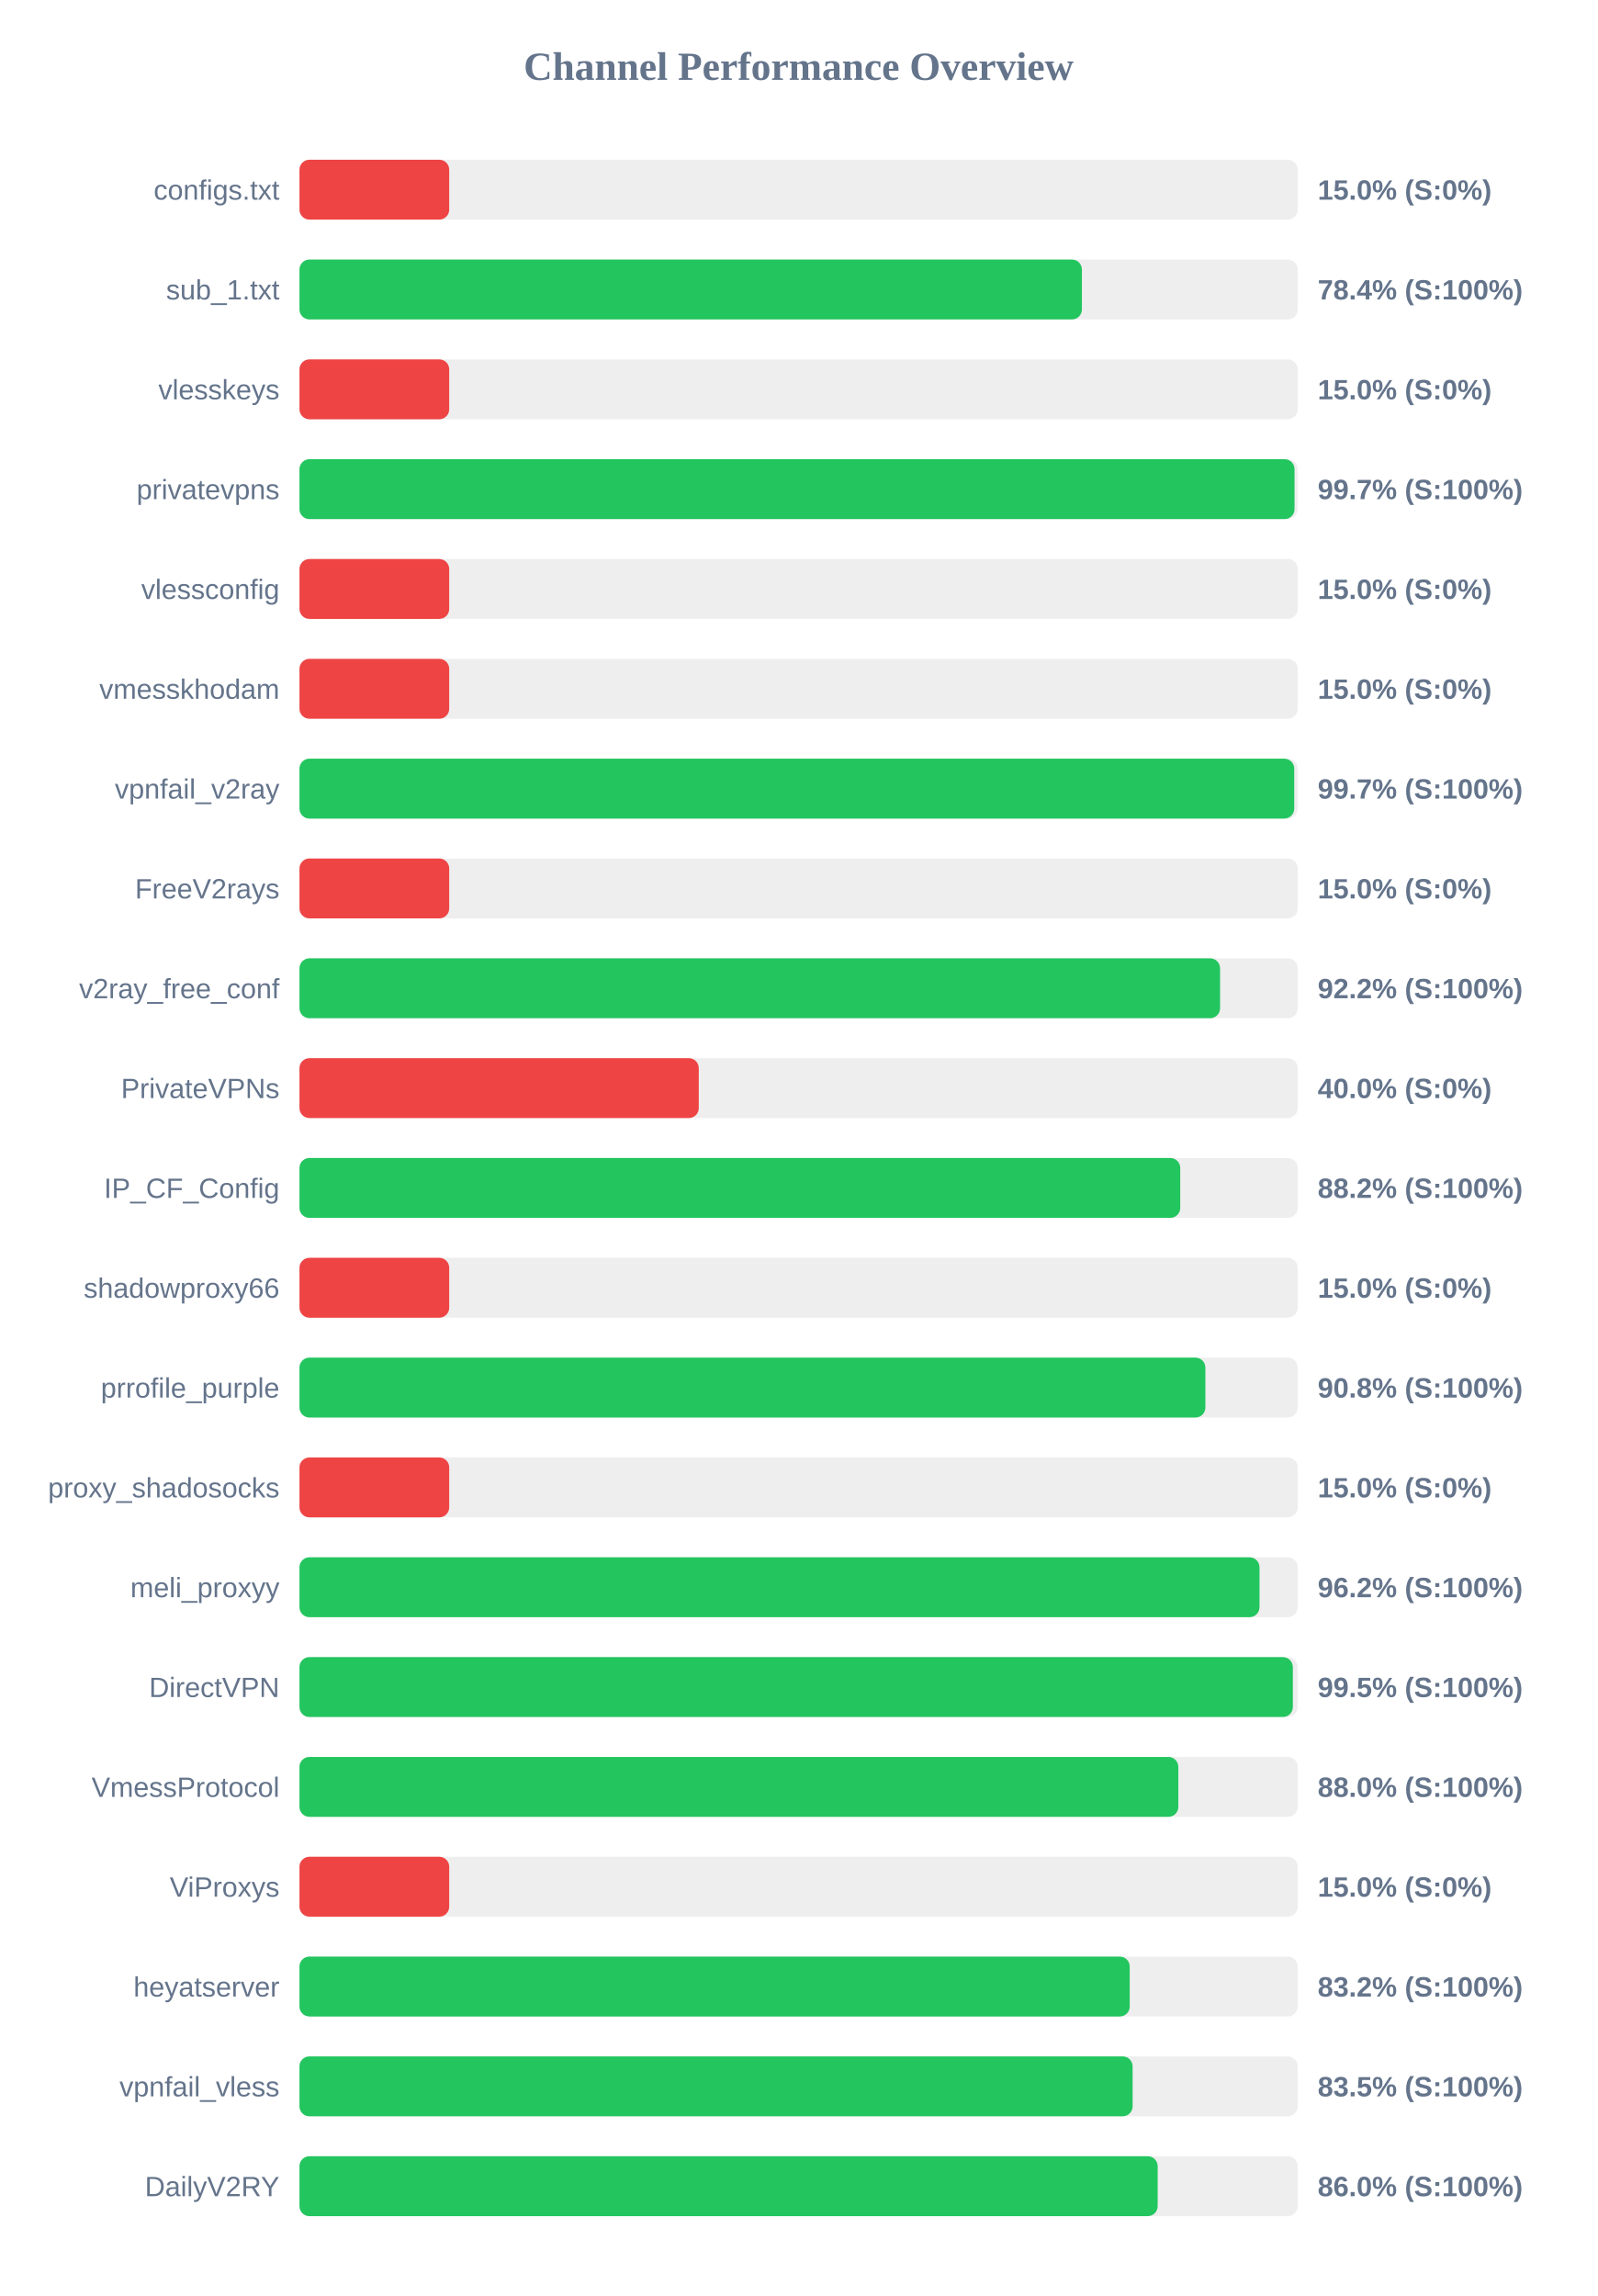
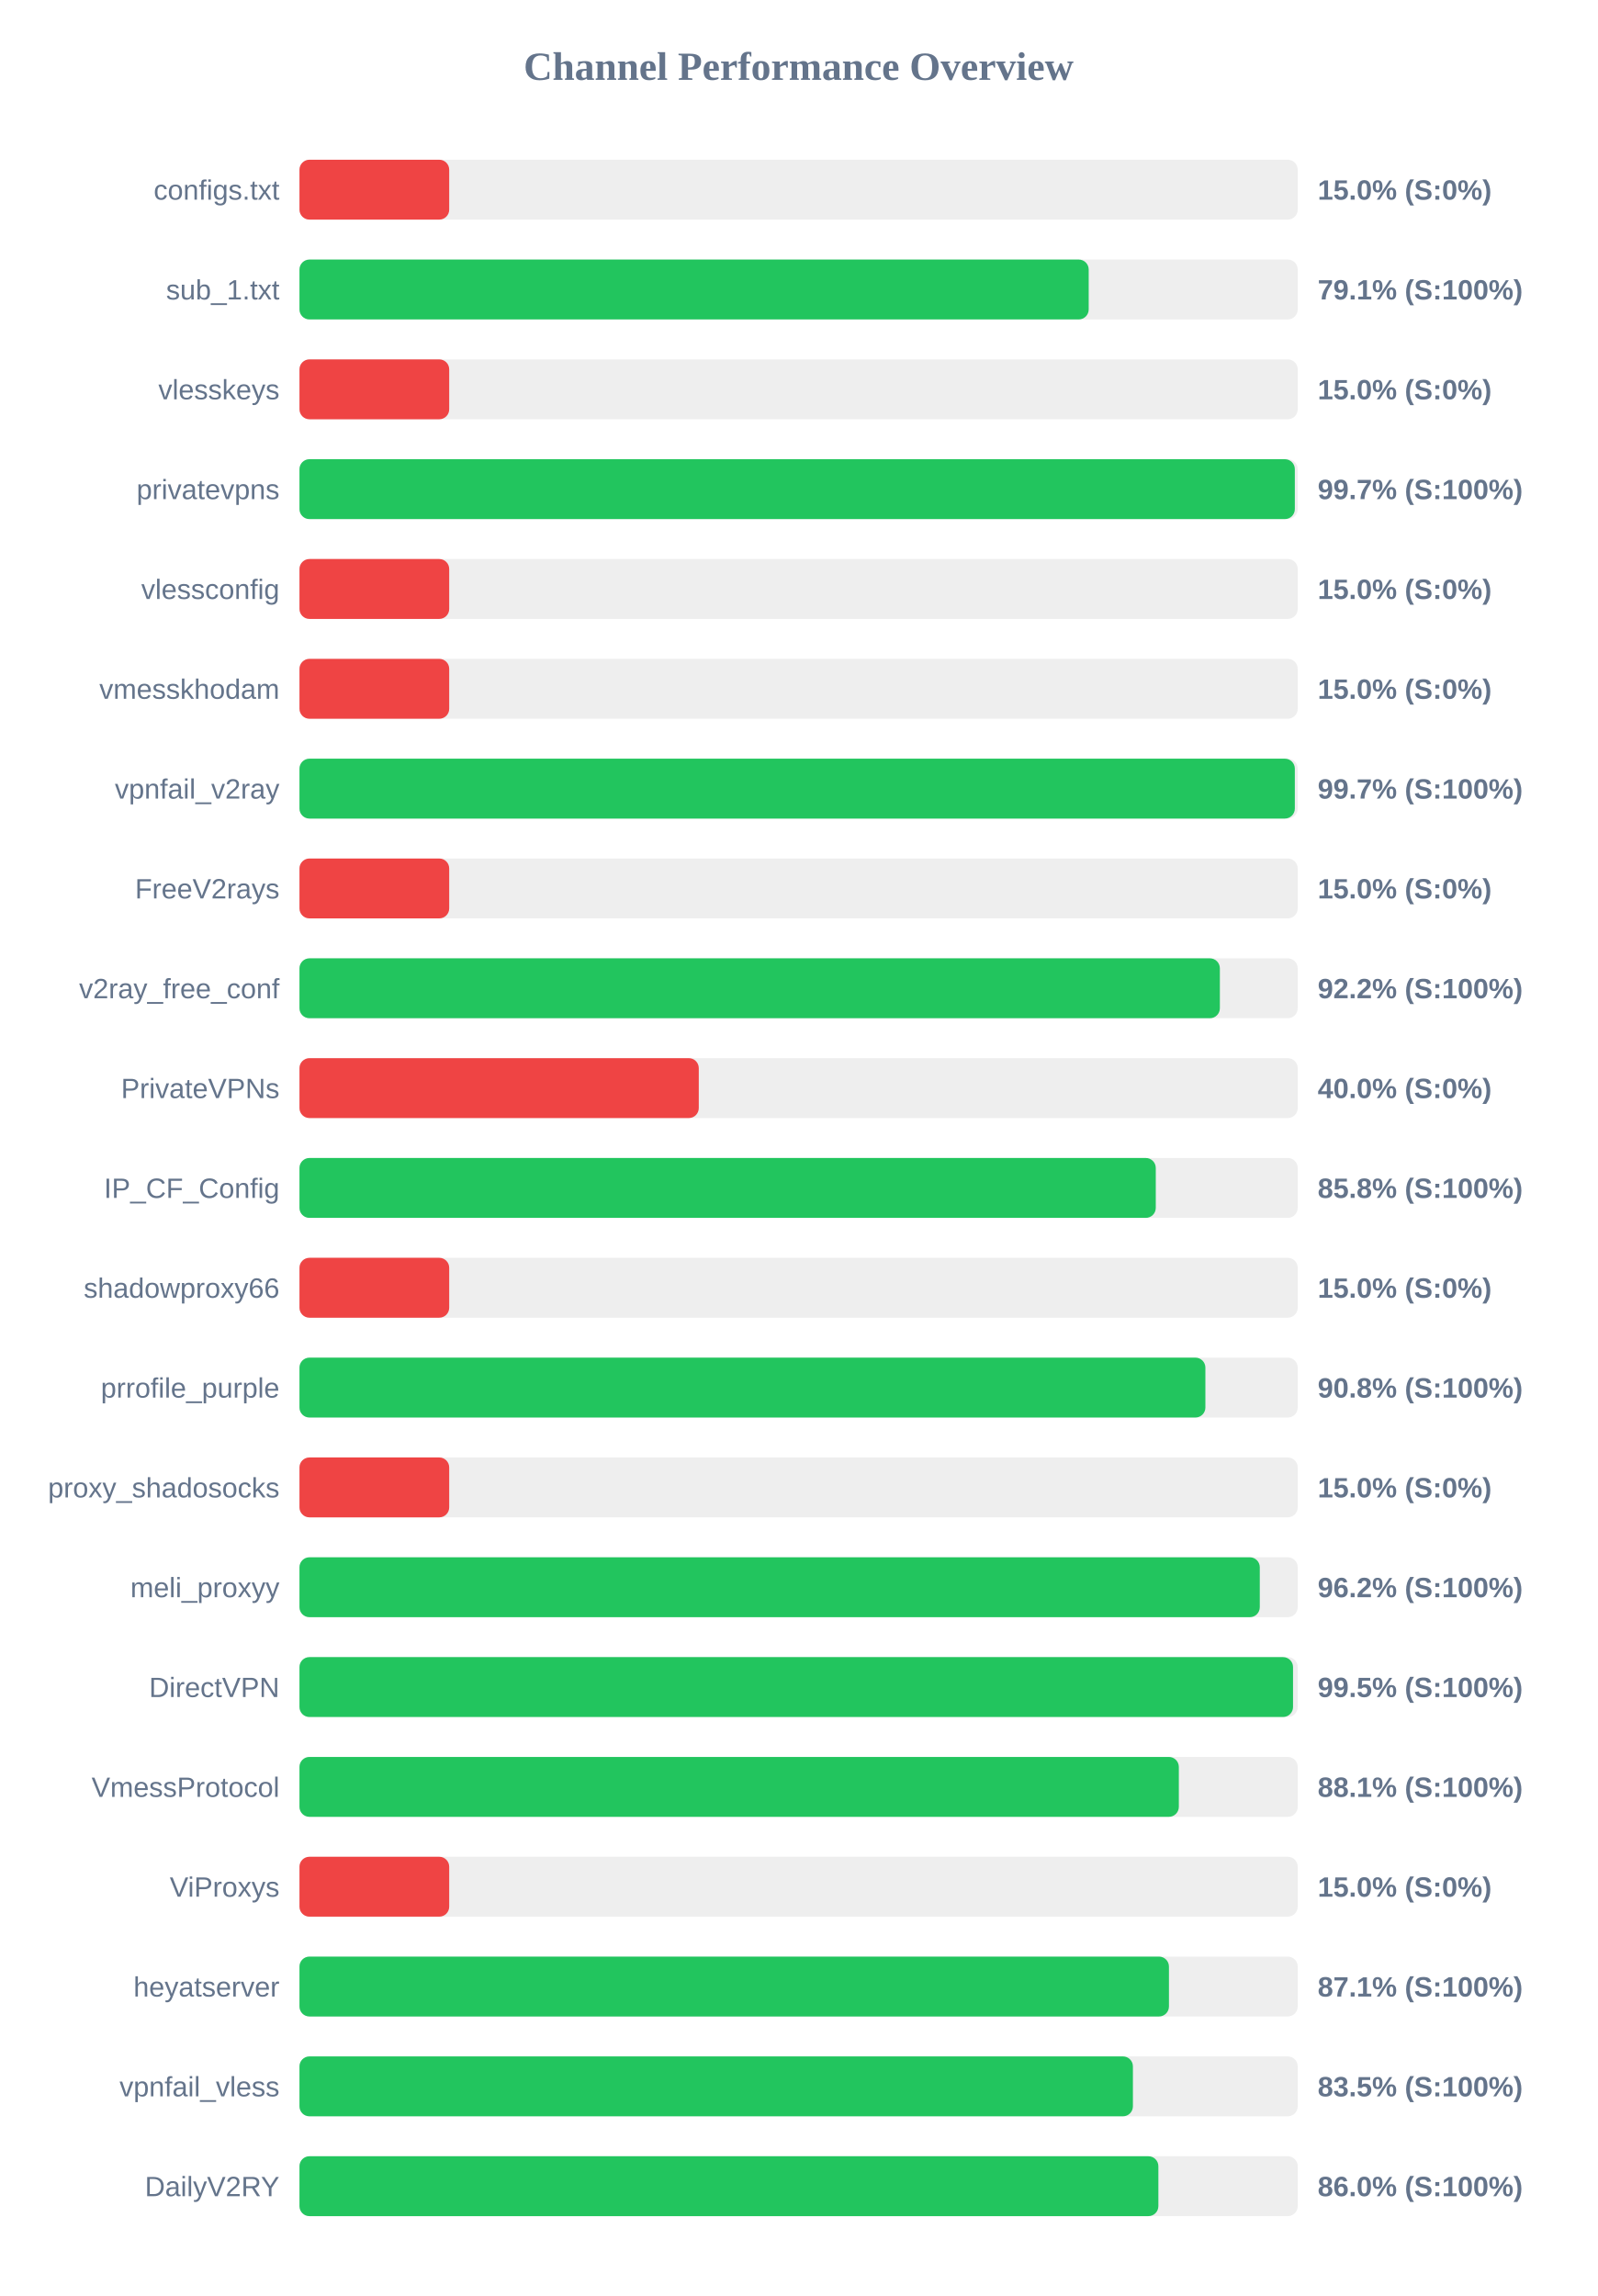
<svg xmlns="http://www.w3.org/2000/svg" width="800" height="1150" version="1.1">
  <style>
        .row { font: 14px Arial; fill: #64748b; }
        .score { font: bold 14px Arial; fill: #64748b; }
    </style>
  <text x="400" y="40" text-anchor="middle" font-size="20px" font-weight="bold" fill="#64748b">Channel Performance Overview</text>
  <rect x="150" y="80" width="500" height="30" fill="#eee" rx="5" />
  <rect x="150" y="80" width="75.0" height="30" fill="#ef4444" rx="5" />
  <text x="140" y="100" text-anchor="end" class="row">configs.txt</text>
  <text x="660" y="100" text-anchor="start" class="score">15.0% (S:0%)</text>
  <rect x="150" y="130" width="500" height="30" fill="#eee" rx="5" />
-   <rect x="150" y="130" width="391.9" height="30" fill="#22c55e" rx="5" />
+   <rect x="150" y="130" width="395.3" height="30" fill="#22c55e" rx="5" />
  <text x="140" y="150" text-anchor="end" class="row">sub_1.txt</text>
-   <text x="660" y="150" text-anchor="start" class="score">78.4% (S:100%)</text>
+   <text x="660" y="150" text-anchor="start" class="score">79.1% (S:100%)</text>
  <rect x="150" y="180" width="500" height="30" fill="#eee" rx="5" />
  <rect x="150" y="180" width="75.0" height="30" fill="#ef4444" rx="5" />
  <text x="140" y="200" text-anchor="end" class="row">vlesskeys</text>
  <text x="660" y="200" text-anchor="start" class="score">15.0% (S:0%)</text>
  <rect x="150" y="230" width="500" height="30" fill="#eee" rx="5" />
-   <rect x="150" y="230" width="498.4" height="30" fill="#22c55e" rx="5" />
+   <rect x="150" y="230" width="498.55" height="30" fill="#22c55e" rx="5" />
  <text x="140" y="250" text-anchor="end" class="row">privatevpns</text>
  <text x="660" y="250" text-anchor="start" class="score">99.7% (S:100%)</text>
  <rect x="150" y="280" width="500" height="30" fill="#eee" rx="5" />
  <rect x="150" y="280" width="75.0" height="30" fill="#ef4444" rx="5" />
  <text x="140" y="300" text-anchor="end" class="row">vlessconfig</text>
  <text x="660" y="300" text-anchor="start" class="score">15.0% (S:0%)</text>
  <rect x="150" y="330" width="500" height="30" fill="#eee" rx="5" />
  <rect x="150" y="330" width="75.0" height="30" fill="#ef4444" rx="5" />
  <text x="140" y="350" text-anchor="end" class="row">vmesskhodam</text>
  <text x="660" y="350" text-anchor="start" class="score">15.0% (S:0%)</text>
  <rect x="150" y="380" width="500" height="30" fill="#eee" rx="5" />
-   <rect x="150" y="380" width="498.25" height="30" fill="#22c55e" rx="5" />
+   <rect x="150" y="380" width="498.55" height="30" fill="#22c55e" rx="5" />
  <text x="140" y="400" text-anchor="end" class="row">vpnfail_v2ray</text>
  <text x="660" y="400" text-anchor="start" class="score">99.7% (S:100%)</text>
  <rect x="150" y="430" width="500" height="30" fill="#eee" rx="5" />
  <rect x="150" y="430" width="75.0" height="30" fill="#ef4444" rx="5" />
  <text x="140" y="450" text-anchor="end" class="row">FreeV2rays</text>
  <text x="660" y="450" text-anchor="start" class="score">15.0% (S:0%)</text>
  <rect x="150" y="480" width="500" height="30" fill="#eee" rx="5" />
-   <rect x="150" y="480" width="461.1" height="30" fill="#22c55e" rx="5" />
+   <rect x="150" y="480" width="461.0" height="30" fill="#22c55e" rx="5" />
  <text x="140" y="500" text-anchor="end" class="row">v2ray_free_conf</text>
  <text x="660" y="500" text-anchor="start" class="score">92.2% (S:100%)</text>
  <rect x="150" y="530" width="500" height="30" fill="#eee" rx="5" />
  <rect x="150" y="530" width="200.0" height="30" fill="#ef4444" rx="5" />
  <text x="140" y="550" text-anchor="end" class="row">PrivateVPNs</text>
  <text x="660" y="550" text-anchor="start" class="score">40.0% (S:0%)</text>
  <rect x="150" y="580" width="500" height="30" fill="#eee" rx="5" />
-   <rect x="150" y="580" width="441.15" height="30" fill="#22c55e" rx="5" />
+   <rect x="150" y="580" width="428.9" height="30" fill="#22c55e" rx="5" />
  <text x="140" y="600" text-anchor="end" class="row">IP_CF_Config</text>
-   <text x="660" y="600" text-anchor="start" class="score">88.2% (S:100%)</text>
+   <text x="660" y="600" text-anchor="start" class="score">85.8% (S:100%)</text>
  <rect x="150" y="630" width="500" height="30" fill="#eee" rx="5" />
  <rect x="150" y="630" width="75.0" height="30" fill="#ef4444" rx="5" />
  <text x="140" y="650" text-anchor="end" class="row">shadowproxy66</text>
  <text x="660" y="650" text-anchor="start" class="score">15.0% (S:0%)</text>
  <rect x="150" y="680" width="500" height="30" fill="#eee" rx="5" />
  <rect x="150" y="680" width="453.75" height="30" fill="#22c55e" rx="5" />
  <text x="140" y="700" text-anchor="end" class="row">prrofile_purple</text>
  <text x="660" y="700" text-anchor="start" class="score">90.8% (S:100%)</text>
  <rect x="150" y="730" width="500" height="30" fill="#eee" rx="5" />
  <rect x="150" y="730" width="75.0" height="30" fill="#ef4444" rx="5" />
  <text x="140" y="750" text-anchor="end" class="row">proxy_shadosocks</text>
  <text x="660" y="750" text-anchor="start" class="score">15.0% (S:0%)</text>
  <rect x="150" y="780" width="500" height="30" fill="#eee" rx="5" />
-   <rect x="150" y="780" width="480.85" height="30" fill="#22c55e" rx="5" />
+   <rect x="150" y="780" width="481.0" height="30" fill="#22c55e" rx="5" />
  <text x="140" y="800" text-anchor="end" class="row">meli_proxyy</text>
  <text x="660" y="800" text-anchor="start" class="score">96.2% (S:100%)</text>
  <rect x="150" y="830" width="500" height="30" fill="#eee" rx="5" />
-   <rect x="150" y="830" width="497.55" height="30" fill="#22c55e" rx="5" />
+   <rect x="150" y="830" width="497.65" height="30" fill="#22c55e" rx="5" />
  <text x="140" y="850" text-anchor="end" class="row">DirectVPN</text>
  <text x="660" y="850" text-anchor="start" class="score">99.5% (S:100%)</text>
  <rect x="150" y="880" width="500" height="30" fill="#eee" rx="5" />
-   <rect x="150" y="880" width="440.2" height="30" fill="#22c55e" rx="5" />
+   <rect x="150" y="880" width="440.45" height="30" fill="#22c55e" rx="5" />
  <text x="140" y="900" text-anchor="end" class="row">VmessProtocol</text>
-   <text x="660" y="900" text-anchor="start" class="score">88.0% (S:100%)</text>
+   <text x="660" y="900" text-anchor="start" class="score">88.1% (S:100%)</text>
  <rect x="150" y="930" width="500" height="30" fill="#eee" rx="5" />
  <rect x="150" y="930" width="75.0" height="30" fill="#ef4444" rx="5" />
  <text x="140" y="950" text-anchor="end" class="row">ViProxys</text>
  <text x="660" y="950" text-anchor="start" class="score">15.0% (S:0%)</text>
  <rect x="150" y="980" width="500" height="30" fill="#eee" rx="5" />
-   <rect x="150" y="980" width="415.85" height="30" fill="#22c55e" rx="5" />
+   <rect x="150" y="980" width="435.5" height="30" fill="#22c55e" rx="5" />
  <text x="140" y="1000" text-anchor="end" class="row">heyatserver</text>
-   <text x="660" y="1000" text-anchor="start" class="score">83.2% (S:100%)</text>
+   <text x="660" y="1000" text-anchor="start" class="score">87.1% (S:100%)</text>
  <rect x="150" y="1030" width="500" height="30" fill="#eee" rx="5" />
-   <rect x="150" y="1030" width="417.3" height="30" fill="#22c55e" rx="5" />
+   <rect x="150" y="1030" width="417.45" height="30" fill="#22c55e" rx="5" />
  <text x="140" y="1050" text-anchor="end" class="row">vpnfail_vless</text>
  <text x="660" y="1050" text-anchor="start" class="score">83.5% (S:100%)</text>
  <rect x="150" y="1080" width="500" height="30" fill="#eee" rx="5" />
-   <rect x="150" y="1080" width="429.85" height="30" fill="#22c55e" rx="5" />
+   <rect x="150" y="1080" width="430.2" height="30" fill="#22c55e" rx="5" />
  <text x="140" y="1100" text-anchor="end" class="row">DailyV2RY</text>
  <text x="660" y="1100" text-anchor="start" class="score">86.0% (S:100%)</text>
</svg>
